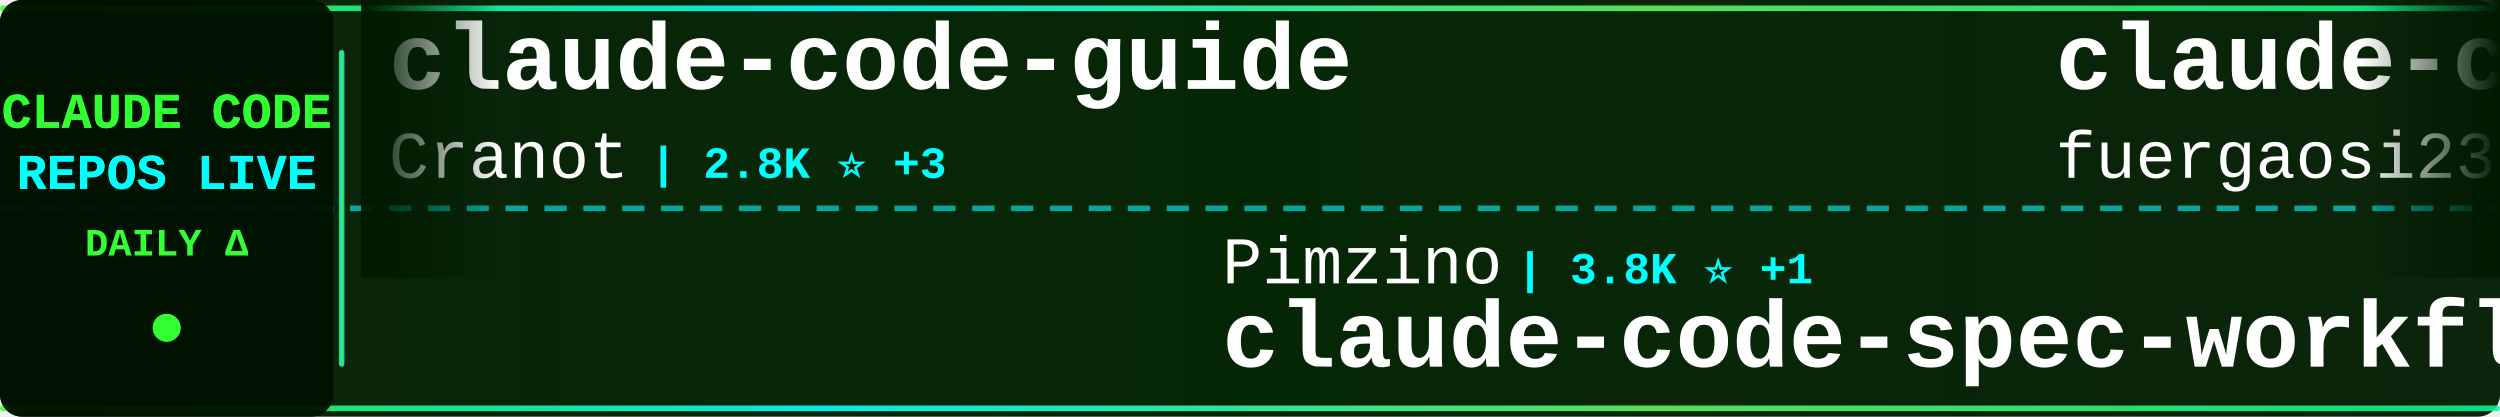
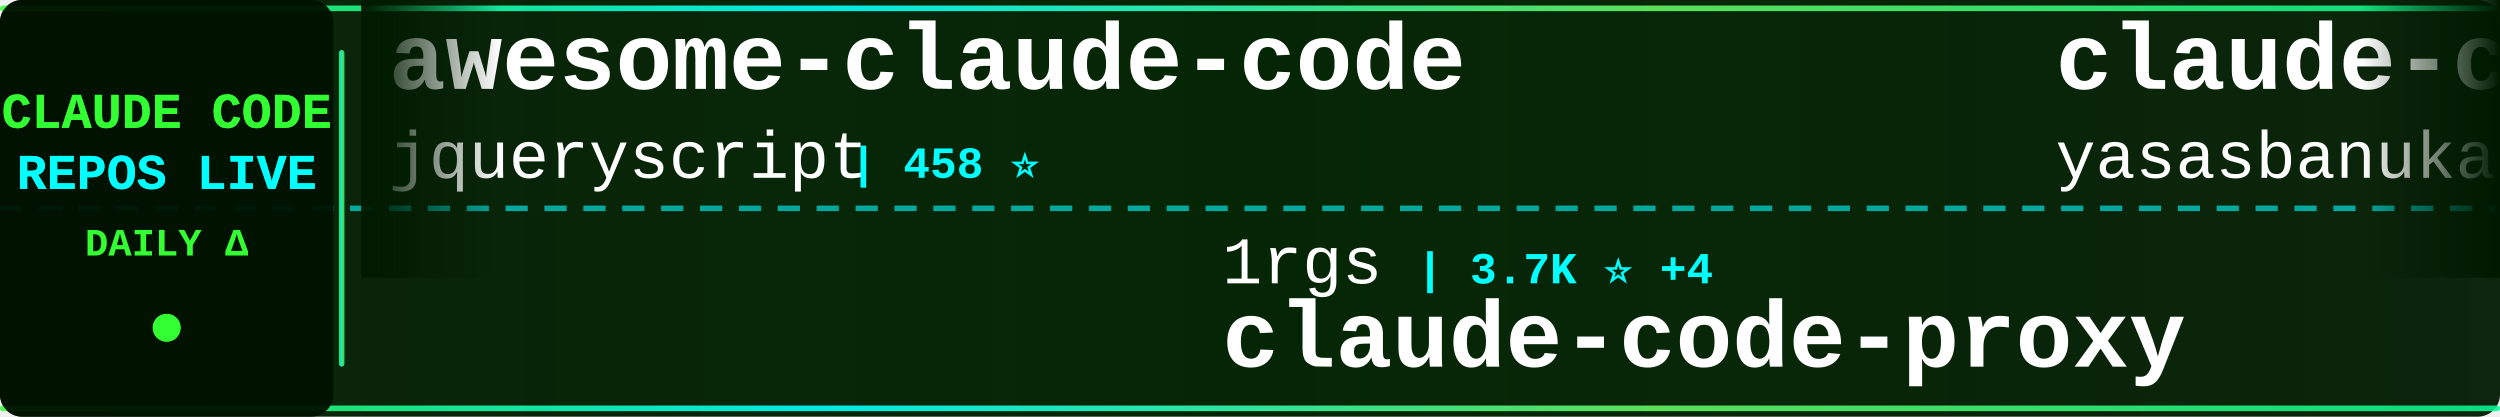
<svg xmlns="http://www.w3.org/2000/svg" width="900" height="150">
  <defs>
    <linearGradient id="tickerBg" x1="0%" y1="0%" x2="100%" y2="0%">
      <stop offset="0%" style="stop-color:#001a00;stop-opacity:0.95" />
      <stop offset="50%" style="stop-color:#002200;stop-opacity:0.98" />
      <stop offset="100%" style="stop-color:#001a00;stop-opacity:0.95" />
    </linearGradient>
    <linearGradient id="borderGrad" x1="0%" y1="0%" x2="100%" y2="0%">
      <stop offset="0%" style="stop-color:#33ff33;stop-opacity:0.85">
        <animate attributeName="stop-opacity" values="0.85;1;0.85" dur="2s" repeatCount="indefinite" />
      </stop>
      <stop offset="33%" style="stop-color:#00ffff;stop-opacity:0.9">
        <animate attributeName="stop-opacity" values="0.9;1;0.9" dur="2.2s" repeatCount="indefinite" />
      </stop>
      <stop offset="66%" style="stop-color:#66ff66;stop-opacity:0.85">
        <animate attributeName="stop-opacity" values="0.85;1;0.85" dur="1.8s" repeatCount="indefinite" />
      </stop>
      <stop offset="100%" style="stop-color:#00ff99;stop-opacity:0.85">
        <animate attributeName="stop-opacity" values="0.85;1;0.85" dur="2s" repeatCount="indefinite" />
      </stop>
    </linearGradient>
    <filter id="textGlow">
      <feGaussianBlur stdDeviation="0.1" result="coloredBlur" />
      <feMerge>
        <feMergeNode in="coloredBlur" />
        <feMergeNode in="SourceGraphic" />
      </feMerge>
    </filter>
    <filter id="metricGlow">
      <feGaussianBlur stdDeviation="0.2" result="coloredBlur" />
      <feMerge>
        <feMergeNode in="coloredBlur" />
        <feMergeNode in="SourceGraphic" />
      </feMerge>
    </filter>
    <linearGradient id="leftFade" x1="0%" y1="0%" x2="100%" y2="0%">
      <stop offset="0%" style="stop-color:#001a00;stop-opacity:1" />
      <stop offset="100%" style="stop-color:#001a00;stop-opacity:0" />
    </linearGradient>
    <linearGradient id="rightFade" x1="0%" y1="0%" x2="100%" y2="0%">
      <stop offset="0%" style="stop-color:#001a00;stop-opacity:0" />
      <stop offset="100%" style="stop-color:#001a00;stop-opacity:1" />
    </linearGradient>
  </defs>
  <rect width="900" height="150" fill="url(#tickerBg)" rx="8" />
  <rect x="0" y="2" width="900" height="2" fill="url(#borderGrad)" rx="1" />
  <rect x="0" y="146" width="900" height="2" fill="url(#borderGrad)" rx="1" />
  <line x1="0" y1="75" x2="900" y2="75" stroke="#00ffff" stroke-width="2" stroke-dasharray="8 6" opacity="0.6" />
  <rect x="0" y="0" width="120" height="150" fill="#001100" opacity="0.95" rx="8" />
  <text x="60" y="46" font-family="'Courier New', monospace" font-size="18" font-weight="bold" fill="#33ff33" text-anchor="middle" filter="url(#textGlow)">
    CLAUDE CODE
  </text>
  <text x="60" y="68" font-family="'Courier New', monospace" font-size="18" font-weight="bold" fill="#00ffff" text-anchor="middle" filter="url(#textGlow)">
    REPOS LIVE
  </text>
  <text x="60" y="92" font-family="'Courier New', monospace" font-size="14" font-weight="bold" fill="#33ff33" text-anchor="middle">
    DAILY Δ
  </text>
  <circle cx="60" cy="118" r="5" fill="#33ff33" filter="url(#metricGlow)">
    <animate attributeName="r" values="4;6;4" dur="1.5s" repeatCount="indefinite" />
    <animate attributeName="opacity" values="0.6;1;0.6" dur="1.5s" repeatCount="indefinite" />
  </circle>
  <rect x="122" y="18" width="2" height="114" fill="url(#borderGrad)" rx="1" />
  <clipPath id="tickerClip">
    <rect x="130" y="0" width="770" height="150" />
  </clipPath>
  <g clip-path="url(#tickerClip)">
    <g id="tickerItems">
      <animateTransform attributeName="transform" attributeType="XML" type="translate" from="0 0" to="-3000 0" dur="54s" repeatCount="indefinite" />
      <g transform="translate(0, 0)">
-         <text x="140" y="32" font-family="'Courier New', monospace" font-size="34" font-weight="bold" fill="#ffffff">claude-code-guide</text>
-         <text x="140" y="64" font-family="'Courier New', monospace" font-size="24" font-weight="normal" fill="#ffffff" opacity="1.0">Cranot</text>
-         <text x="234" y="64" font-family="'Courier New', monospace" font-size="16" font-weight="bold" fill="#00ffff"> | 2.8K ⭐ +3</text>
+         <text x="140" y="32" font-family="'Courier New', monospace" font-size="34" font-weight="bold" fill="#ffffff">awesome-claude-code</text>
+         <text x="140" y="64" font-family="'Courier New', monospace" font-size="24" font-weight="normal" fill="#ffffff" opacity="1.0">jqueryscript</text>
+         <text x="306" y="64" font-family="'Courier New', monospace" font-size="16" font-weight="bold" fill="#00ffff"> | 458 ⭐</text>
      </g>
      <g transform="translate(300, 0)">
-         <text x="140" y="102" font-family="'Courier New', monospace" font-size="24" font-weight="normal" fill="#ffffff" opacity="1.0">Pimzino</text>
-         <text x="246" y="102" font-family="'Courier New', monospace" font-size="16" font-weight="bold" fill="#00ffff"> | 3.8K ⭐ +1</text>
-         <text x="140" y="132" font-family="'Courier New', monospace" font-size="34" font-weight="bold" fill="#ffffff">claude-code-spec-workflo...</text>
+         <text x="140" y="102" font-family="'Courier New', monospace" font-size="24" font-weight="normal" fill="#ffffff" opacity="1.0">1rgs</text>
+         <text x="210" y="102" font-family="'Courier New', monospace" font-size="16" font-weight="bold" fill="#00ffff"> | 3.7K ⭐ +4</text>
+         <text x="140" y="132" font-family="'Courier New', monospace" font-size="34" font-weight="bold" fill="#ffffff">claude-code-proxy</text>
      </g>
      <g transform="translate(600, 0)">
-         <text x="140" y="32" font-family="'Courier New', monospace" font-size="34" font-weight="bold" fill="#ffffff">claude-code-proxy</text>
-         <text x="140" y="64" font-family="'Courier New', monospace" font-size="24" font-weight="normal" fill="#ffffff" opacity="1.0">fuergaosi233</text>
-         <text x="306" y="64" font-family="'Courier New', monospace" font-size="16" font-weight="bold" fill="#00ffff"> | 2.7K ⭐ +4</text>
+         <text x="140" y="32" font-family="'Courier New', monospace" font-size="34" font-weight="bold" fill="#ffffff">claude-code</text>
+         <text x="140" y="64" font-family="'Courier New', monospace" font-size="24" font-weight="normal" fill="#ffffff" opacity="1.0">yasasbanukaofficial</text>
+         <text x="390" y="64" font-family="'Courier New', monospace" font-size="16" font-weight="bold" fill="#00ffff"> | 3.7K ⭐ +26</text>
      </g>
      <g transform="translate(900, 0)">
+         <text x="140" y="102" font-family="'Courier New', monospace" font-size="24" font-weight="normal" fill="#ffffff" opacity="1.0">alejandrobalderas</text>
+         <text x="366" y="102" font-family="'Courier New', monospace" font-size="16" font-weight="bold" fill="#00ffff"> | 2.4K ⭐ +15</text>
+         <text x="140" y="132" font-family="'Courier New', monospace" font-size="34" font-weight="bold" fill="#ffffff">claude-code-from-source</text>
+       </g>
+       <g transform="translate(1200, 0)">
+         <text x="140" y="32" font-family="'Courier New', monospace" font-size="34" font-weight="bold" fill="#ffffff">oh-my-claudecode</text>
+         <text x="140" y="64" font-family="'Courier New', monospace" font-size="24" font-weight="normal" fill="#ffffff" opacity="1.0">Yeachan-Heo</text>
+         <text x="294" y="64" font-family="'Courier New', monospace" font-size="16" font-weight="bold" fill="#00ffff"> | 37.6K ⭐ +62</text>
+       </g>
+       <g transform="translate(1500, 0)">
+         <text x="140" y="102" font-family="'Courier New', monospace" font-size="24" font-weight="normal" fill="#ffffff" opacity="1.0">jarmuine</text>
+         <text x="258" y="102" font-family="'Courier New', monospace" font-size="16" font-weight="bold" fill="#00ffff"> | 2.2K ⭐</text>
+         <text x="140" y="132" font-family="'Courier New', monospace" font-size="34" font-weight="bold" fill="#ffffff">claude-code</text>
+       </g>
+       <g transform="translate(1800, 0)">
+         <text x="140" y="32" font-family="'Courier New', monospace" font-size="34" font-weight="bold" fill="#ffffff">claude-code-security-rev...</text>
+         <text x="140" y="64" font-family="'Courier New', monospace" font-size="24" font-weight="normal" fill="#ffffff" opacity="1.0">anthropics</text>
+         <text x="282" y="64" font-family="'Courier New', monospace" font-size="16" font-weight="bold" fill="#00ffff"> | 5.5K ⭐ +11</text>
+       </g>
+       <g transform="translate(2100, 0)">
        <text x="140" y="102" font-family="'Courier New', monospace" font-size="24" font-weight="normal" fill="#ffffff" opacity="1.0">musistudio</text>
-         <text x="282" y="102" font-family="'Courier New', monospace" font-size="16" font-weight="bold" fill="#00ffff"> | 35.7K ⭐ +45</text>
+         <text x="282" y="102" font-family="'Courier New', monospace" font-size="16" font-weight="bold" fill="#00ffff"> | 35.7K ⭐ +38</text>
        <text x="140" y="132" font-family="'Courier New', monospace" font-size="34" font-weight="bold" fill="#ffffff">claude-code-router</text>
      </g>
-       <g transform="translate(1200, 0)">
+       <g transform="translate(2400, 0)">
        <text x="140" y="32" font-family="'Courier New', monospace" font-size="34" font-weight="bold" fill="#ffffff">claude-code</text>
-         <text x="140" y="64" font-family="'Courier New', monospace" font-size="24" font-weight="normal" fill="#ffffff" opacity="1.0">xorespesp</text>
-         <text x="270" y="64" font-family="'Courier New', monospace" font-size="16" font-weight="bold" fill="#00ffff"> | 228 ⭐</text>
-       </g>
-       <g transform="translate(1500, 0)">
-         <text x="140" y="102" font-family="'Courier New', monospace" font-size="24" font-weight="normal" fill="#ffffff" opacity="1.0">davila7</text>
-         <text x="246" y="102" font-family="'Courier New', monospace" font-size="16" font-weight="bold" fill="#00ffff"> | 28.5K ⭐ +29</text>
-         <text x="140" y="132" font-family="'Courier New', monospace" font-size="34" font-weight="bold" fill="#ffffff">claude-code-templates</text>
-       </g>
-       <g transform="translate(1800, 0)">
-         <text x="140" y="32" font-family="'Courier New', monospace" font-size="34" font-weight="bold" fill="#ffffff">claude-code-action</text>
-         <text x="140" y="64" font-family="'Courier New', monospace" font-size="24" font-weight="normal" fill="#ffffff" opacity="1.0">anthropics</text>
-         <text x="282" y="64" font-family="'Courier New', monospace" font-size="16" font-weight="bold" fill="#00ffff"> | 8.3K ⭐ +15</text>
-       </g>
-       <g transform="translate(2100, 0)">
-         <text x="140" y="102" font-family="'Courier New', monospace" font-size="24" font-weight="normal" fill="#ffffff" opacity="1.0">darcyegb</text>
-         <text x="258" y="102" font-family="'Courier New', monospace" font-size="16" font-weight="bold" fill="#00ffff"> | 744 ⭐</text>
-         <text x="140" y="132" font-family="'Courier New', monospace" font-size="34" font-weight="bold" fill="#ffffff">ClaudeCodeAgents</text>
-       </g>
-       <g transform="translate(2400, 0)">
-         <text x="140" y="32" font-family="'Courier New', monospace" font-size="34" font-weight="bold" fill="#ffffff">Claude-Code-Usage-Monito...</text>
-         <text x="140" y="64" font-family="'Courier New', monospace" font-size="24" font-weight="normal" fill="#ffffff" opacity="1.0">Maciek-roboblog</text>
-         <text x="342" y="64" font-family="'Courier New', monospace" font-size="16" font-weight="bold" fill="#00ffff"> | 8.4K ⭐ +15</text>
+         <text x="140" y="64" font-family="'Courier New', monospace" font-size="24" font-weight="normal" fill="#ffffff" opacity="1.0">claude-code-best</text>
+         <text x="354" y="64" font-family="'Courier New', monospace" font-size="16" font-weight="bold" fill="#00ffff"> | 21.0K ⭐ +44</text>
      </g>
      <g transform="translate(2700, 0)">
-         <text x="140" y="102" font-family="'Courier New', monospace" font-size="24" font-weight="normal" fill="#ffffff" opacity="1.0">zebbern</text>
-         <text x="246" y="102" font-family="'Courier New', monospace" font-size="16" font-weight="bold" fill="#00ffff"> | 4.4K ⭐ +10</text>
-         <text x="140" y="132" font-family="'Courier New', monospace" font-size="34" font-weight="bold" fill="#ffffff">claude-code-guide</text>
+         <text x="140" y="102" font-family="'Courier New', monospace" font-size="24" font-weight="normal" fill="#ffffff" opacity="1.0">Alishahryar1</text>
+         <text x="306" y="102" font-family="'Courier New', monospace" font-size="16" font-weight="bold" fill="#00ffff"> | 39.2K ⭐ +161</text>
+         <text x="140" y="132" font-family="'Courier New', monospace" font-size="34" font-weight="bold" fill="#ffffff">free-claude-code</text>
      </g>
      <g transform="translate(3000, 0)">
-         <text x="140" y="32" font-family="'Courier New', monospace" font-size="34" font-weight="bold" fill="#ffffff">claude-code-guide</text>
-         <text x="140" y="64" font-family="'Courier New', monospace" font-size="24" font-weight="normal" fill="#ffffff" opacity="1.0">Cranot</text>
-         <text x="234" y="64" font-family="'Courier New', monospace" font-size="16" font-weight="bold" fill="#00ffff"> | 2.8K ⭐ +3</text>
+         <text x="140" y="32" font-family="'Courier New', monospace" font-size="34" font-weight="bold" fill="#ffffff">awesome-claude-code</text>
+         <text x="140" y="64" font-family="'Courier New', monospace" font-size="24" font-weight="normal" fill="#ffffff" opacity="1.0">jqueryscript</text>
+         <text x="306" y="64" font-family="'Courier New', monospace" font-size="16" font-weight="bold" fill="#00ffff"> | 458 ⭐</text>
      </g>
      <g transform="translate(3300, 0)">
-         <text x="140" y="102" font-family="'Courier New', monospace" font-size="24" font-weight="normal" fill="#ffffff" opacity="1.0">Pimzino</text>
-         <text x="246" y="102" font-family="'Courier New', monospace" font-size="16" font-weight="bold" fill="#00ffff"> | 3.8K ⭐ +1</text>
-         <text x="140" y="132" font-family="'Courier New', monospace" font-size="34" font-weight="bold" fill="#ffffff">claude-code-spec-workflo...</text>
+         <text x="140" y="102" font-family="'Courier New', monospace" font-size="24" font-weight="normal" fill="#ffffff" opacity="1.0">1rgs</text>
+         <text x="210" y="102" font-family="'Courier New', monospace" font-size="16" font-weight="bold" fill="#00ffff"> | 3.7K ⭐ +4</text>
+         <text x="140" y="132" font-family="'Courier New', monospace" font-size="34" font-weight="bold" fill="#ffffff">claude-code-proxy</text>
      </g>
      <g transform="translate(3600, 0)">
-         <text x="140" y="32" font-family="'Courier New', monospace" font-size="34" font-weight="bold" fill="#ffffff">claude-code-proxy</text>
-         <text x="140" y="64" font-family="'Courier New', monospace" font-size="24" font-weight="normal" fill="#ffffff" opacity="1.0">fuergaosi233</text>
-         <text x="306" y="64" font-family="'Courier New', monospace" font-size="16" font-weight="bold" fill="#00ffff"> | 2.7K ⭐ +4</text>
+         <text x="140" y="32" font-family="'Courier New', monospace" font-size="34" font-weight="bold" fill="#ffffff">claude-code</text>
+         <text x="140" y="64" font-family="'Courier New', monospace" font-size="24" font-weight="normal" fill="#ffffff" opacity="1.0">yasasbanukaofficial</text>
+         <text x="390" y="64" font-family="'Courier New', monospace" font-size="16" font-weight="bold" fill="#00ffff"> | 3.7K ⭐ +26</text>
      </g>
      <g transform="translate(3900, 0)">
-         <text x="140" y="102" font-family="'Courier New', monospace" font-size="24" font-weight="normal" fill="#ffffff" opacity="1.0">musistudio</text>
-         <text x="282" y="102" font-family="'Courier New', monospace" font-size="16" font-weight="bold" fill="#00ffff"> | 35.7K ⭐ +45</text>
-         <text x="140" y="132" font-family="'Courier New', monospace" font-size="34" font-weight="bold" fill="#ffffff">claude-code-router</text>
+         <text x="140" y="102" font-family="'Courier New', monospace" font-size="24" font-weight="normal" fill="#ffffff" opacity="1.0">alejandrobalderas</text>
+         <text x="366" y="102" font-family="'Courier New', monospace" font-size="16" font-weight="bold" fill="#00ffff"> | 2.4K ⭐ +15</text>
+         <text x="140" y="132" font-family="'Courier New', monospace" font-size="34" font-weight="bold" fill="#ffffff">claude-code-from-source</text>
      </g>
    </g>
  </g>
  <rect x="130" y="0" width="50" height="100" fill="url(#leftFade)" />
  <rect x="850" y="0" width="50" height="100" fill="url(#rightFade)" />
</svg>
